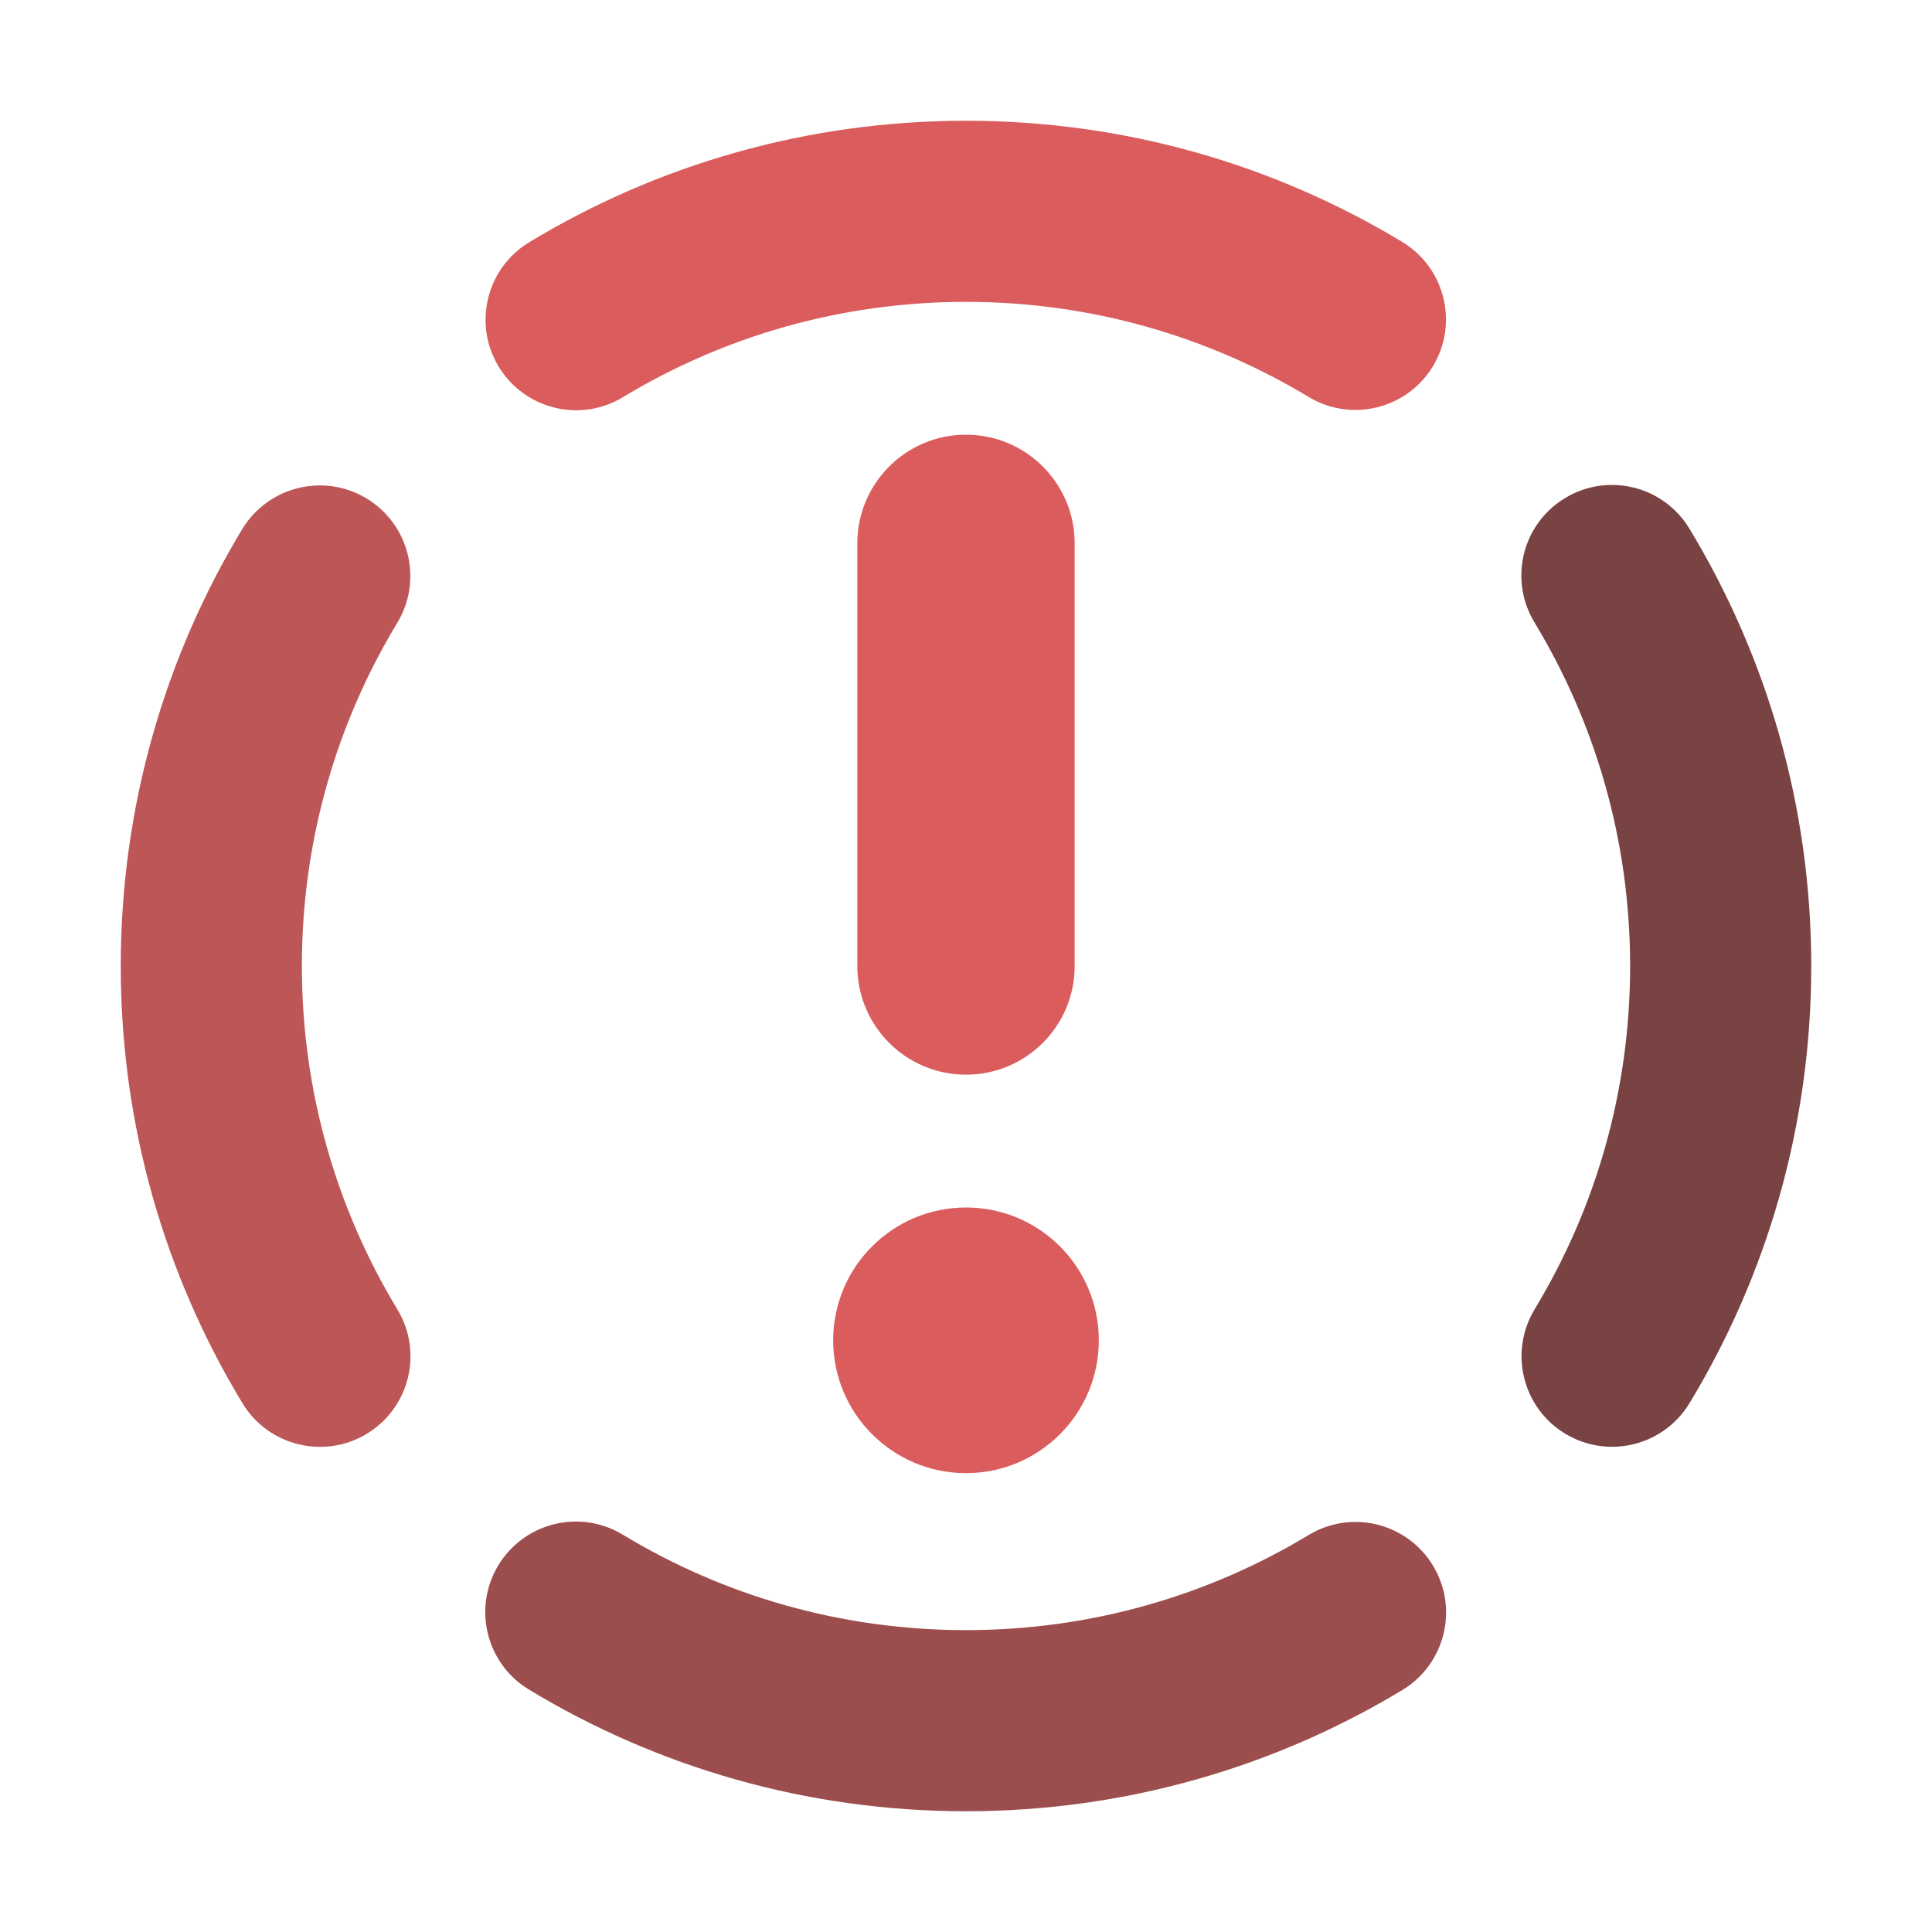
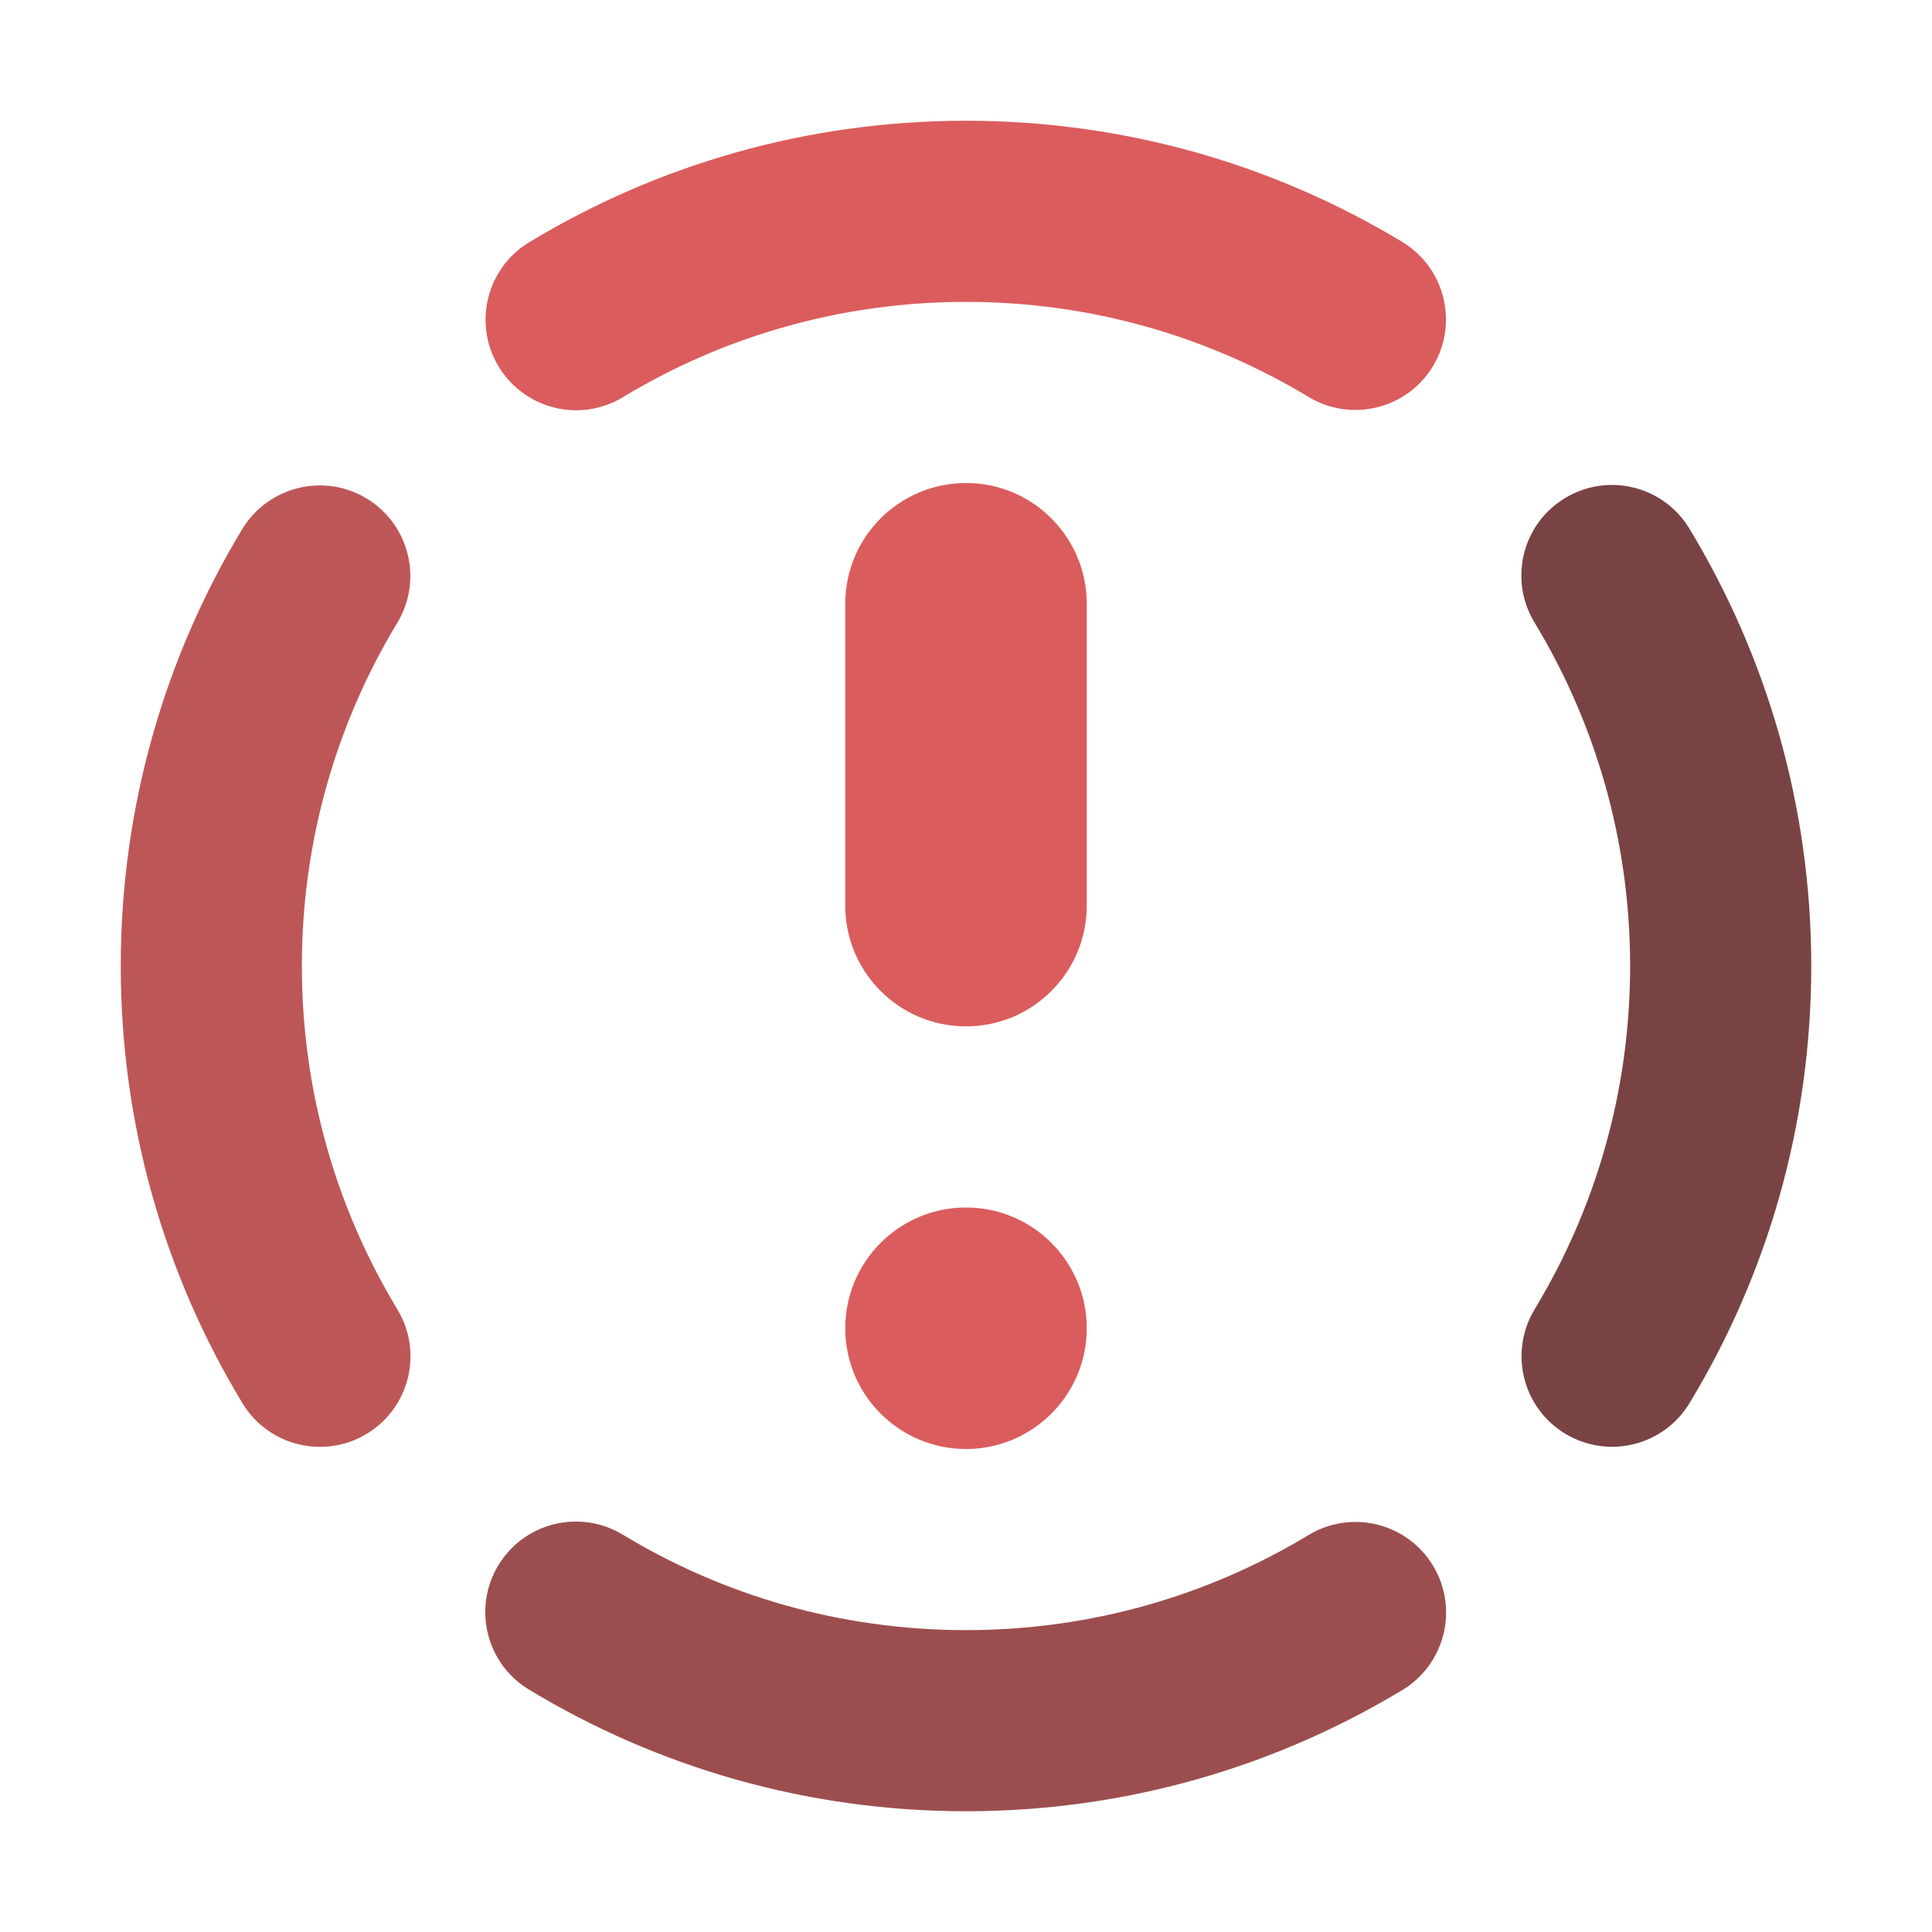
<svg xmlns="http://www.w3.org/2000/svg" width="16" height="16" viewBox="0 0 16 16" fill="none">
  <path fill-rule="evenodd" clip-rule="evenodd" d="M3.036 4.128C3.391 4.343 3.504 4.804 3.29 5.158C2.789 5.987 2.5 6.959 2.5 8C2.5 9.042 2.789 10.014 3.291 10.844C3.506 11.198 3.392 11.659 3.038 11.874C2.684 12.088 2.222 11.975 2.008 11.621C1.368 10.564 1 9.324 1 8C1 6.677 1.368 5.438 2.006 4.382C2.221 4.028 2.682 3.914 3.036 4.128Z" fill="#BD5757" />
  <path fill-rule="evenodd" clip-rule="evenodd" d="M4.127 12.963C4.342 12.608 4.803 12.495 5.157 12.709C5.986 13.211 6.958 13.5 8 13.5C9.04 13.5 10.01 13.212 10.838 12.712C11.193 12.498 11.654 12.612 11.868 12.967C12.082 13.321 11.968 13.782 11.614 13.996C10.558 14.633 9.321 15 8 15C6.677 15 5.437 14.632 4.38 13.992C4.026 13.778 3.913 13.317 4.127 12.963Z" fill="#9C4E4E" />
  <path fill-rule="evenodd" clip-rule="evenodd" d="M12.961 4.125C13.315 3.91 13.776 4.023 13.991 4.378C14.631 5.435 15 6.676 15 8C15 9.323 14.632 10.563 13.992 11.62C13.778 11.974 13.317 12.088 12.962 11.873C12.608 11.659 12.495 11.198 12.709 10.843C13.211 10.014 13.5 9.042 13.5 8C13.5 6.957 13.21 5.984 12.708 5.155C12.493 4.8 12.606 4.339 12.961 4.125Z" fill="#7A4343" />
  <path fill-rule="evenodd" clip-rule="evenodd" d="M8 2.5C6.959 2.5 5.988 2.788 5.159 3.289C4.805 3.504 4.344 3.39 4.129 3.035C3.915 2.681 4.029 2.22 4.383 2.006C5.439 1.367 6.678 1 8 1C9.32 1 10.557 1.366 11.612 2.003C11.967 2.217 12.081 2.678 11.867 3.033C11.653 3.387 11.192 3.501 10.837 3.287C10.009 2.788 9.039 2.5 8 2.5Z" fill="#DB5C5C" />
-   <path d="M8.9 4.5C8.9 4.003 8.497 3.6 8 3.6C7.503 3.6 7.1 4.003 7.1 4.5L7.1 8C7.1 8.497 7.503 8.9 8 8.9C8.497 8.9 8.9 8.497 8.9 8L8.9 4.5Z" fill="#DB5C5C" />
-   <path d="M8 12.2C8.608 12.2 9.1 11.707 9.1 11.1C9.1 10.492 8.608 10 8 10C7.393 10 6.9 10.492 6.9 11.1C6.9 11.707 7.393 12.2 8 12.2Z" fill="#DB5C5C" />
+   <path d="M9 5C9 4.448 8.552 4 8 4C7.448 4 7 4.448 7 5V7.5C7 8.052 7.448 8.5 8 8.5C8.552 8.5 9 8.052 9 7.5L9 5Z" fill="#DB5C5C" />
+   <path d="M8 12C8.552 12 9 11.552 9 11C9 10.448 8.552 10 8 10C7.448 10 7 10.448 7 11C7 11.552 7.448 12 8 12Z" fill="#DB5C5C" />
</svg>
